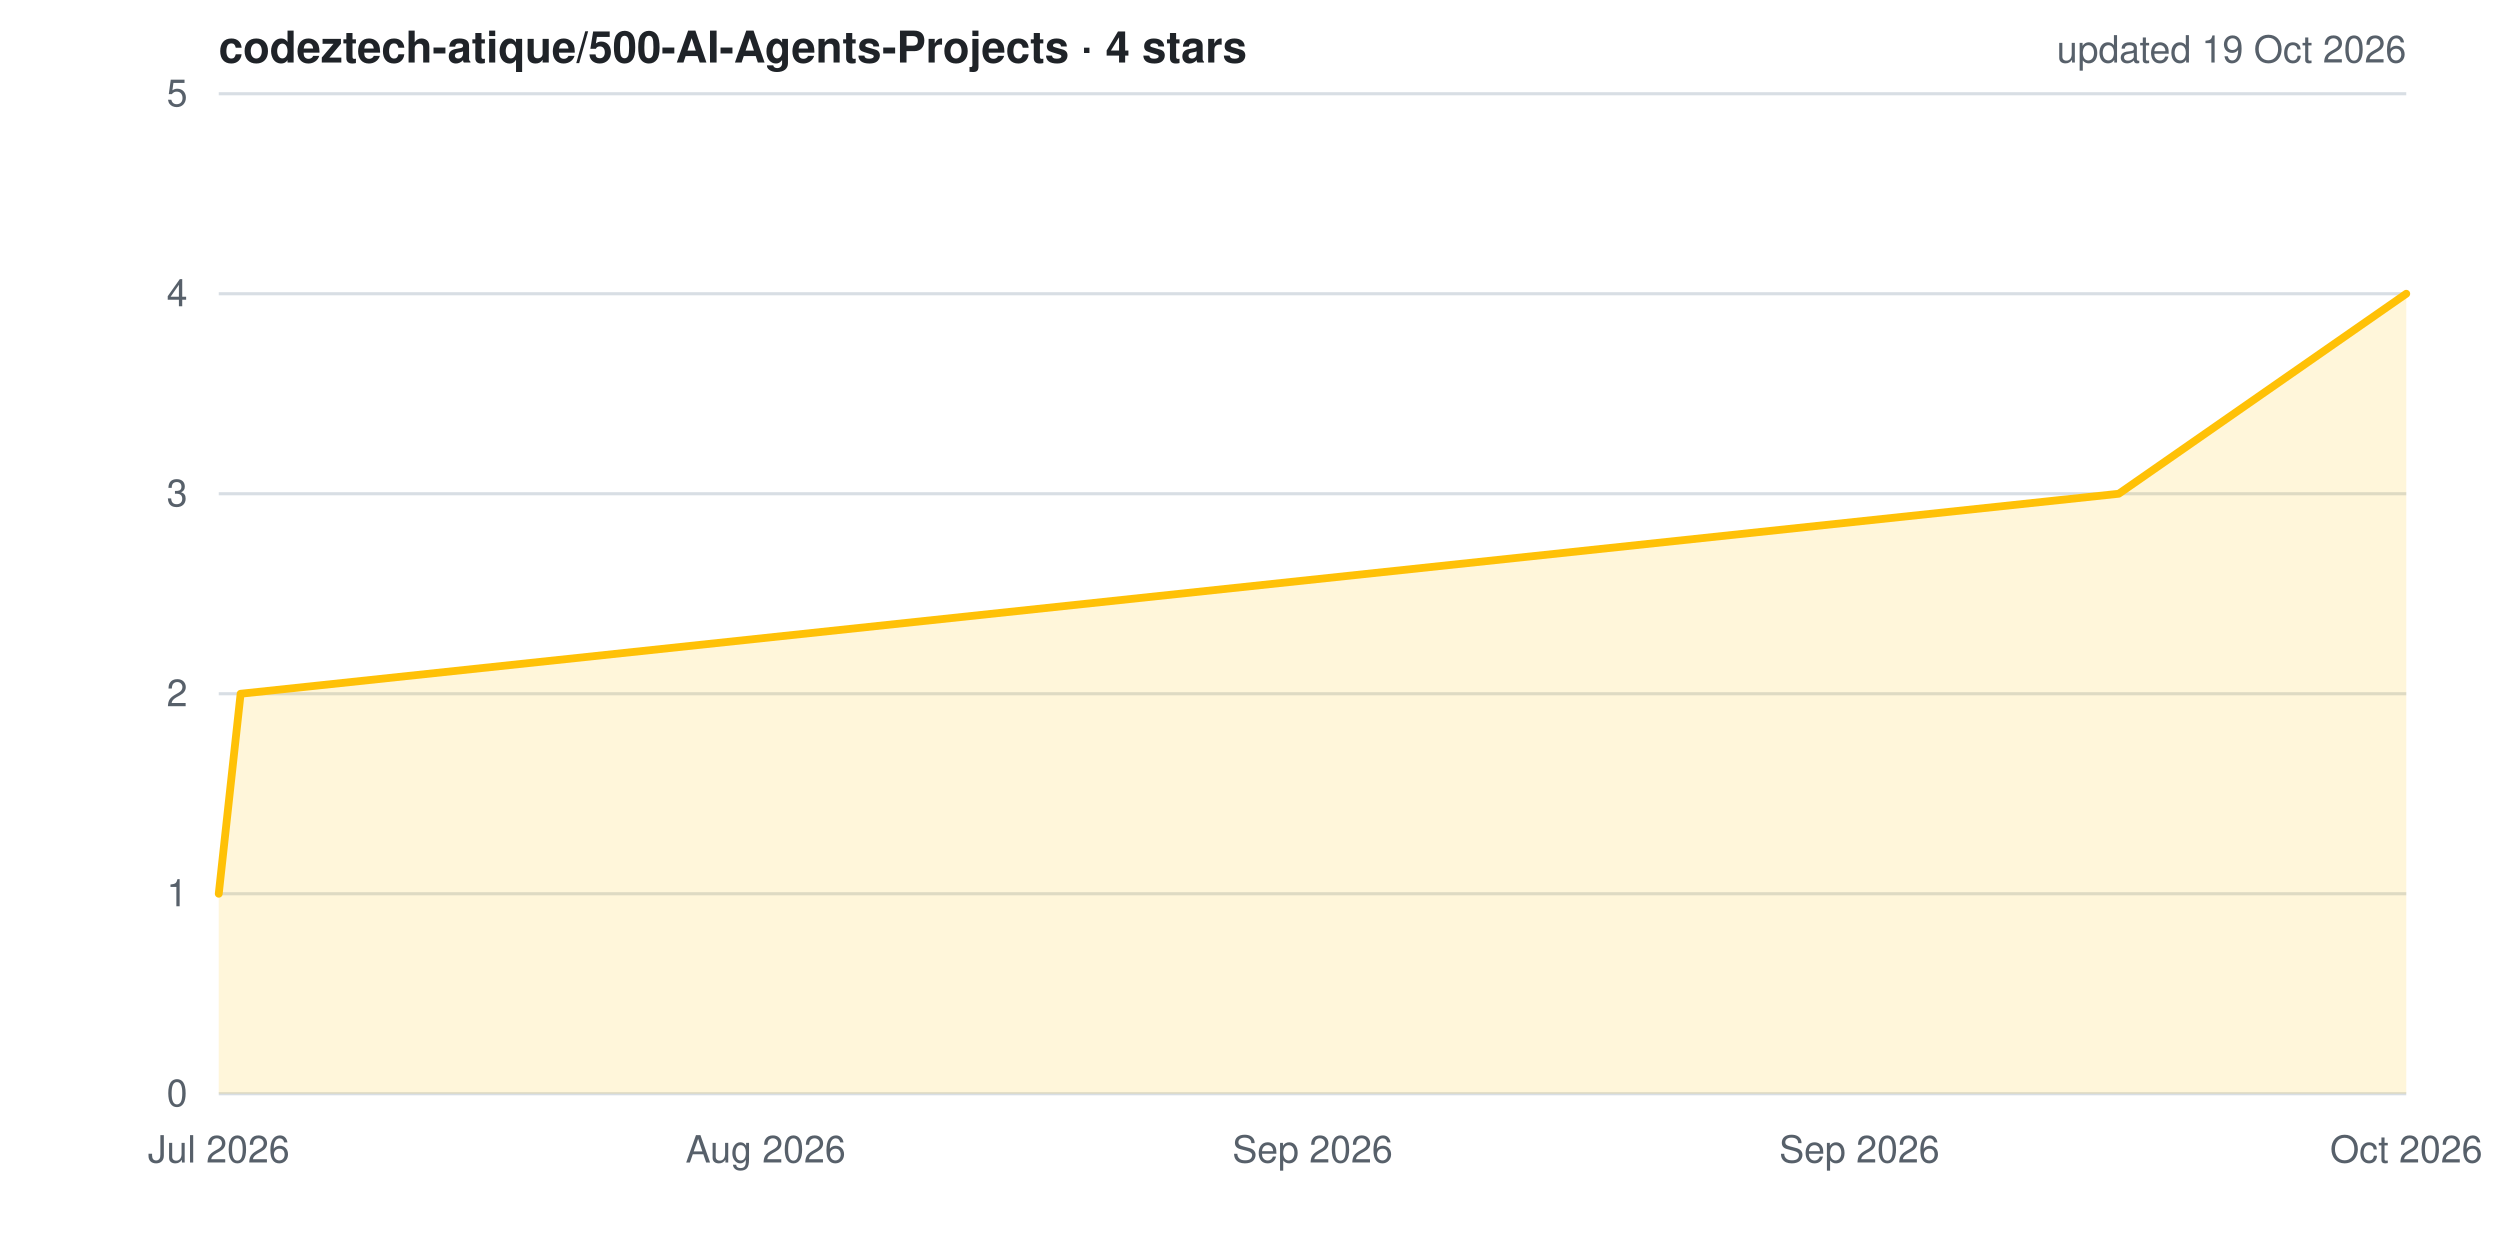
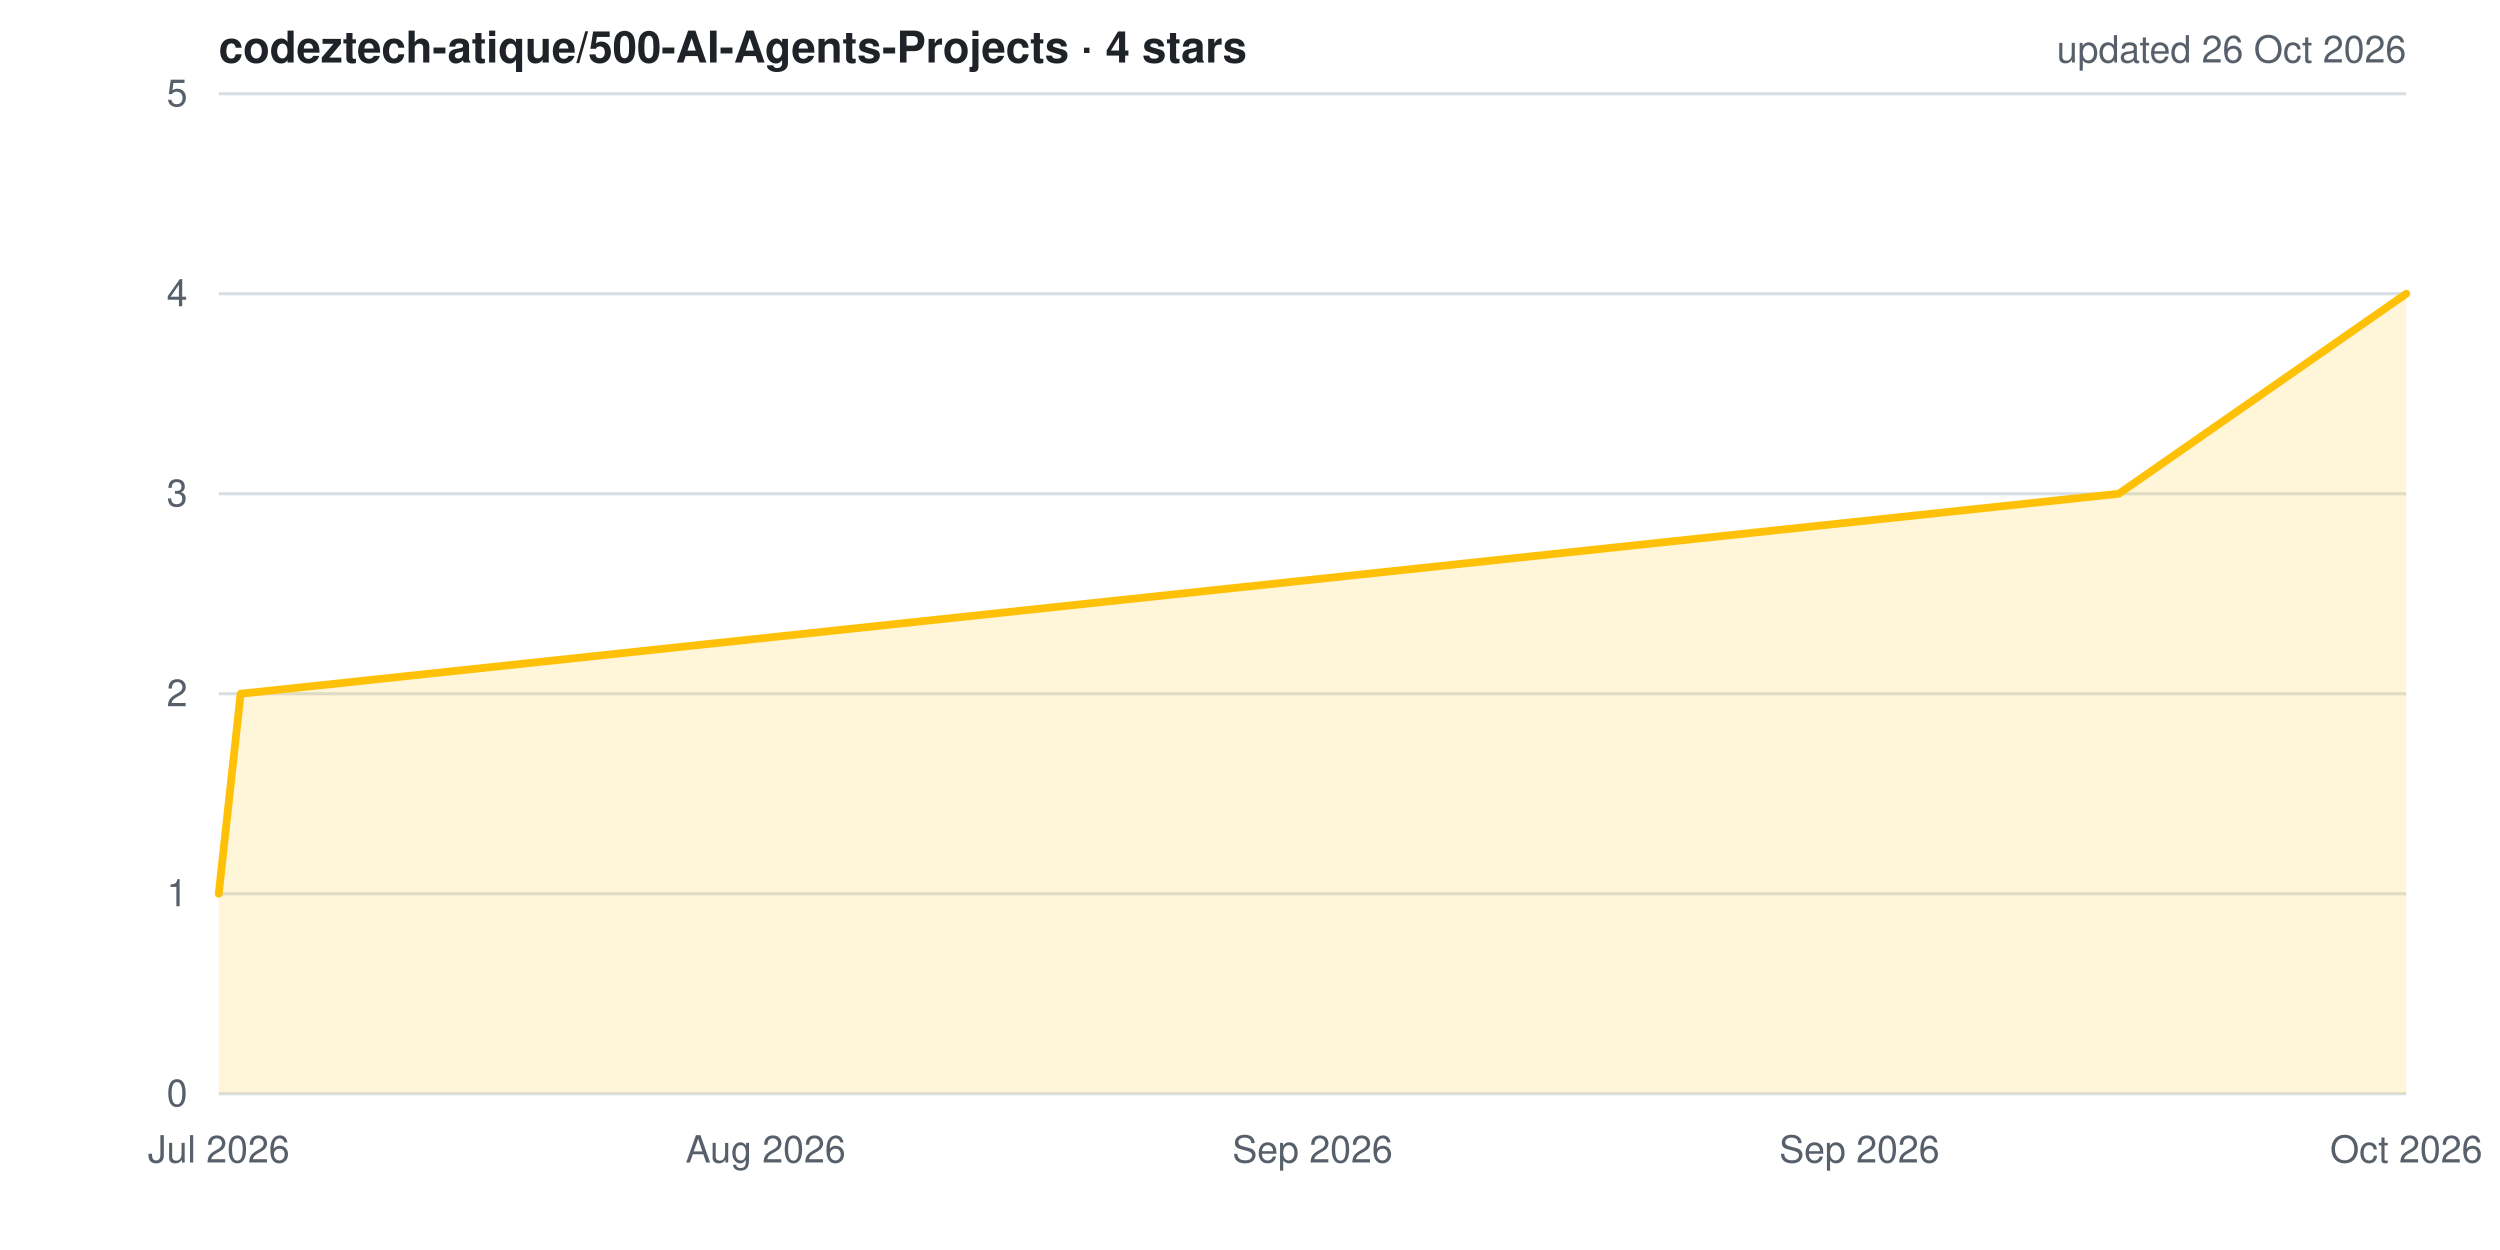
<svg xmlns="http://www.w3.org/2000/svg" width="800" height="400" viewBox="0 0 800 400" role="img" aria-label="Star history for codeztech-atique/500-AI-Agents-Projects">
  <style>
  .bg{fill:#ffffff} .grid{stroke:#d8dee4;stroke-width:1}
  .lbl{fill:#57606a;font:12px -apple-system,BlinkMacSystemFont,'Segoe UI',Helvetica,Arial,sans-serif}
  .ttl{fill:#1f2328;font:600 14px -apple-system,BlinkMacSystemFont,'Segoe UI',Helvetica,Arial,sans-serif}
  .ln{fill:none;stroke:#ffc107;stroke-width:2.5;stroke-linejoin:round;stroke-linecap:round}
  .ar{fill:#ffc107;opacity:.15}
  @media (prefers-color-scheme: dark){
    .bg{fill:#0d1117} .grid{stroke:#30363d} .lbl{fill:#8b949e} .ttl{fill:#e6edf3}
  }
</style>
  <rect width="800" height="400" class="bg" />
  <line x1="70" y1="350.0" x2="770" y2="350.0" class="grid" />
  <line x1="70" y1="286.0" x2="770" y2="286.0" class="grid" />
  <line x1="70" y1="222.0" x2="770" y2="222.0" class="grid" />
  <line x1="70" y1="158.0" x2="770" y2="158.0" class="grid" />
  <line x1="70" y1="94.0" x2="770" y2="94.0" class="grid" />
  <line x1="70" y1="30.0" x2="770" y2="30.0" class="grid" />
  <polygon points="70,350 70.0,286.0 77.0,222.0 678.0,158.0 770.0,94.0 770.0,350" class="ar" />
  <polyline points="70.0,286.0 77.0,222.0 678.0,158.0 770.0,94.0" class="ln" />
  <text x="60" y="354.0" class="lbl" text-anchor="end">0</text>
  <text x="60" y="290.0" class="lbl" text-anchor="end">1</text>
  <text x="60" y="226.0" class="lbl" text-anchor="end">2</text>
  <text x="60" y="162.0" class="lbl" text-anchor="end">3</text>
  <text x="60" y="98.0" class="lbl" text-anchor="end">4</text>
  <text x="60" y="34.0" class="lbl" text-anchor="end">5</text>
  <text x="70.0" y="372" class="lbl" text-anchor="middle">Jul 2026</text>
  <text x="245.0" y="372" class="lbl" text-anchor="middle">Aug 2026</text>
  <text x="420.0" y="372" class="lbl" text-anchor="middle">Sep 2026</text>
  <text x="595.0" y="372" class="lbl" text-anchor="middle">Sep 2026</text>
  <text x="770.0" y="372" class="lbl" text-anchor="middle">Oct 2026</text>
  <text x="70" y="20" class="ttl">codeztech-atique/500-AI-Agents-Projects · 4 stars</text>
-   <text x="770" y="20" class="lbl" text-anchor="end">updated 19 Oct 2026</text>
+   <text x="770" y="20" class="lbl" text-anchor="end">updated 26 Oct 2026</text>
</svg>
